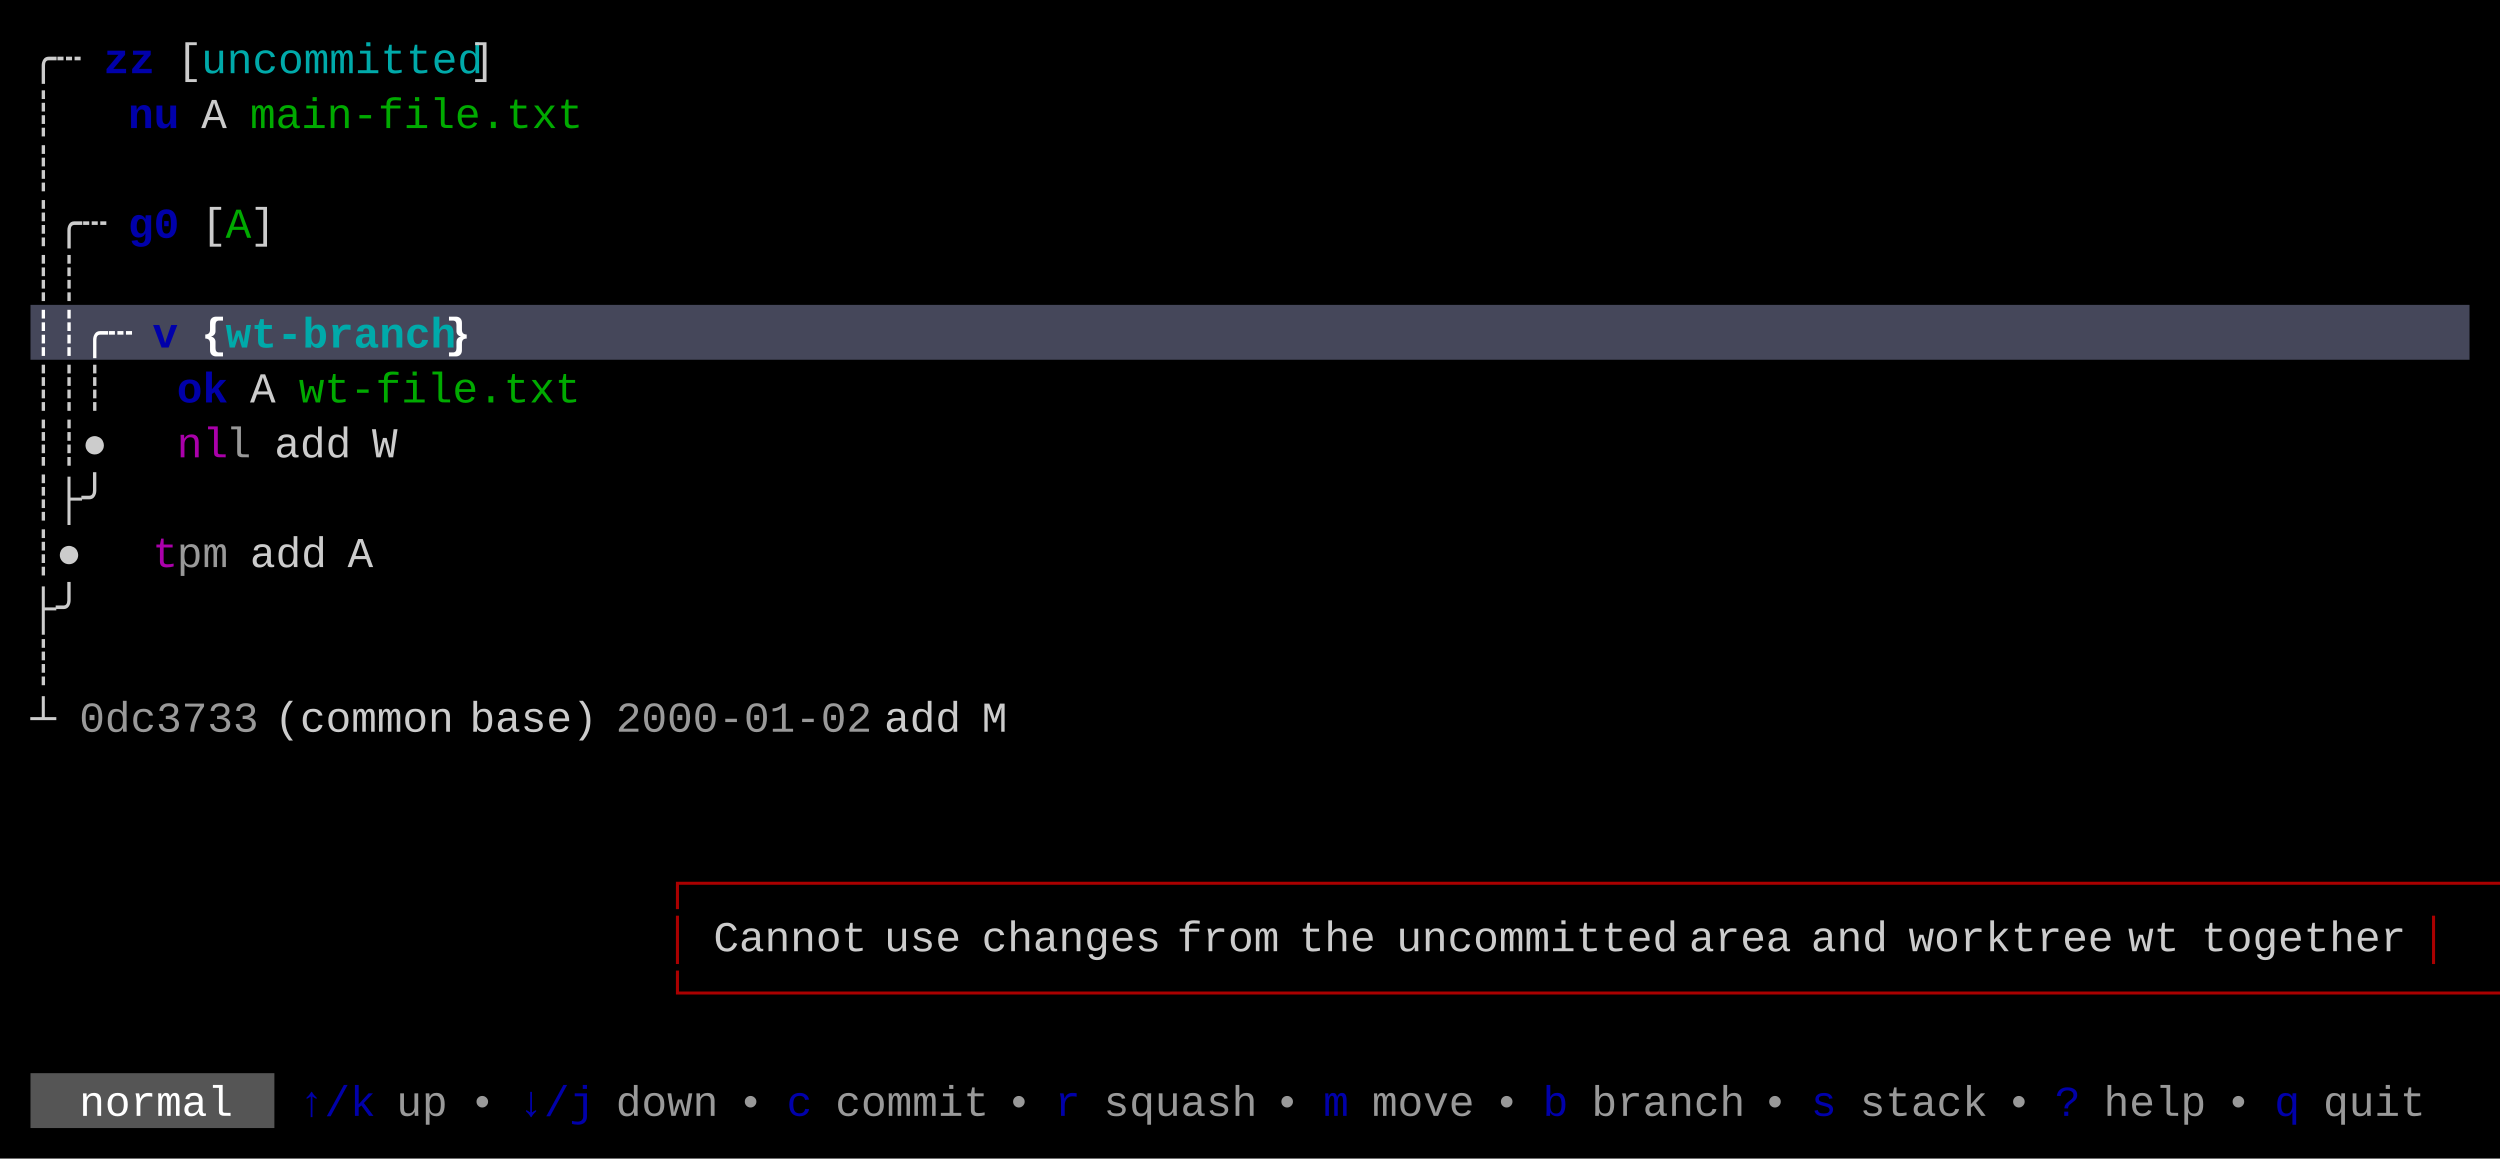
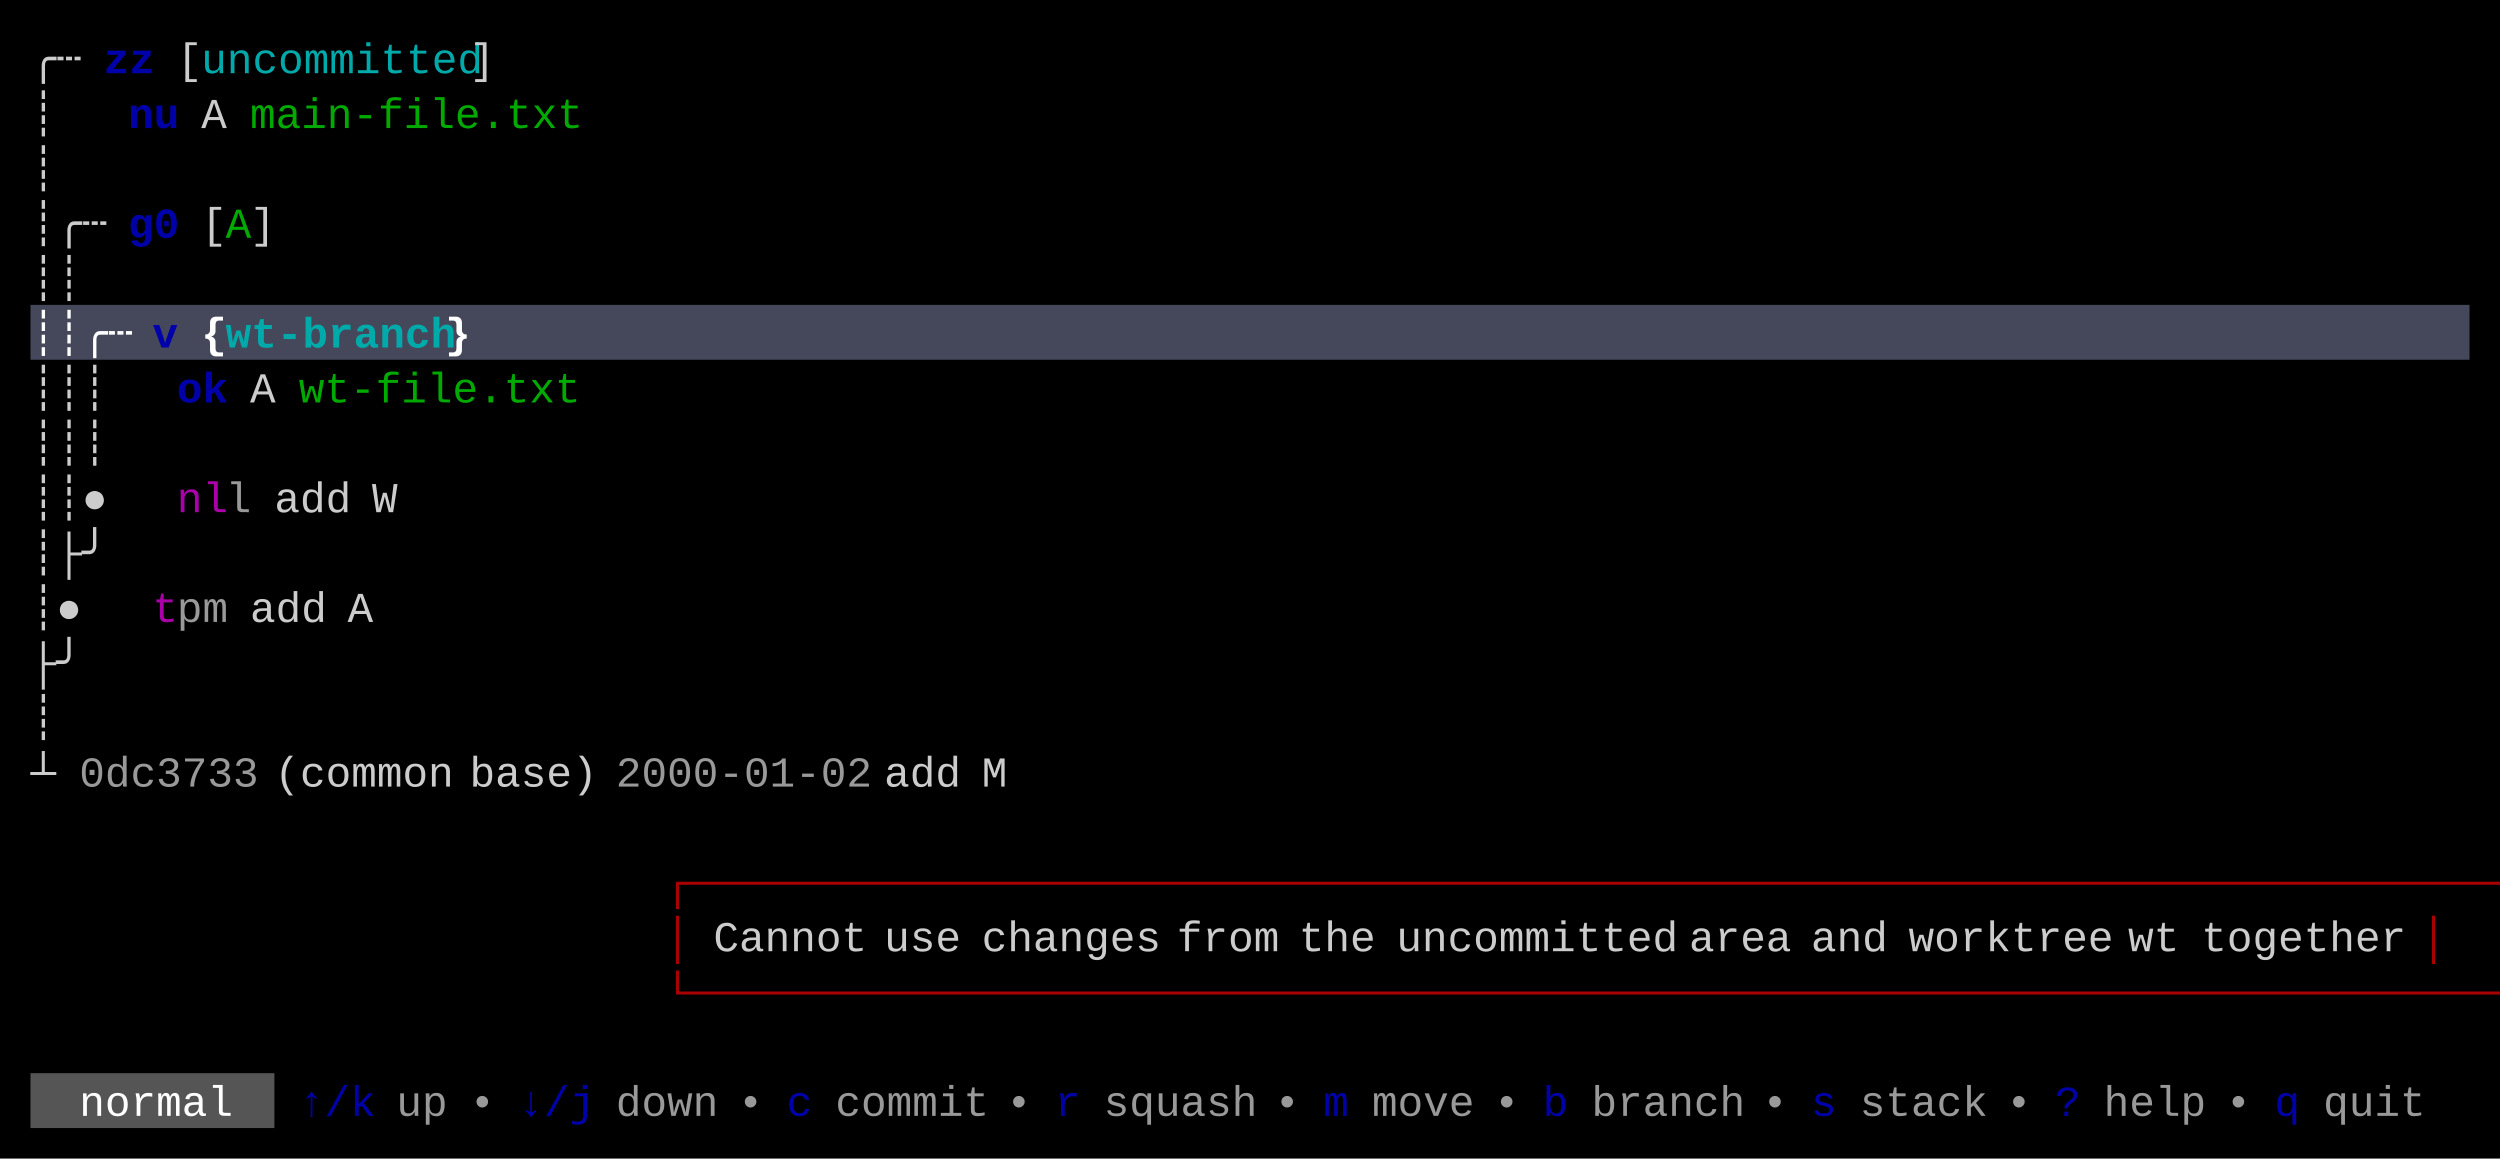
<svg xmlns="http://www.w3.org/2000/svg" width="820" height="380" viewBox="0 0 820 380">
  <rect x="0" y="0" width="820" height="380" fill="#000000" />
  <rect x="10" y="100" width="800" height="18" fill="#45475A" />
  <rect x="10" y="352" width="80" height="18" fill="#555555" />
  <g font-family="Menlo, Monaco, 'Courier New', monospace" font-size="14" xml:space="preserve">
    <text x="10 18" y="24" style="fill:#CCCCCC;">╭┄</text>
    <text x="34 42" y="24" style="fill:#0000AA;font-weight:bold;">zz</text>
    <text x="58" y="24" style="fill:#CCCCCC;">[</text>
    <text x="66 74 82 90 98 106 114 122 130 138 146" y="24" style="fill:#00AAAA;">uncommitted</text>
    <text x="154" y="24" style="fill:#CCCCCC;">]</text>
    <text x="10" y="42" style="fill:#CCCCCC;">┊</text>
    <text x="42 50" y="42" style="fill:#0000AA;font-weight:bold;">nu</text>
    <text x="66" y="42" style="fill:#CCCCCC;">A</text>
    <text x="82 90 98 106 114 122 130 138 146 154 162 170 178" y="42" style="fill:#00AA00;">main-file.txt</text>
    <text x="10" y="60" style="fill:#CCCCCC;">┊</text>
    <text x="10 18 26" y="78" style="fill:#CCCCCC;">┊╭┄</text>
    <text x="42 50" y="78" style="fill:#0000AA;font-weight:bold;">g0</text>
    <text x="66" y="78" style="fill:#CCCCCC;">[</text>
    <text x="74" y="78" style="fill:#00AA00;">A</text>
    <text x="82" y="78" style="fill:#CCCCCC;">]</text>
    <text x="10 18" y="96" style="fill:#CCCCCC;">┊┊</text>
    <text x="10 18 26 34" y="114" style="fill:#FFFFFF;font-weight:bold;">┊┊╭┄</text>
    <text x="50" y="114" style="fill:#0000AA;font-weight:bold;">v</text>
    <text x="66" y="114" style="fill:#FFFFFF;font-weight:bold;">{</text>
    <text x="74 82 90 98 106 114 122 130 138" y="114" style="fill:#00AAAA;font-weight:bold;">wt-branch</text>
    <text x="146" y="114" style="fill:#FFFFFF;font-weight:bold;">}</text>
    <text x="10 18 26" y="132" style="fill:#CCCCCC;">┊┊┊</text>
    <text x="58 66" y="132" style="fill:#0000AA;font-weight:bold;">ok</text>
    <text x="82" y="132" style="fill:#CCCCCC;">A</text>
    <text x="98 106 114 122 130 138 146 154 162 170 178" y="132" style="fill:#00AA00;">wt-file.txt</text>
-     <text x="10 18 26" y="150" style="fill:#CCCCCC;">┊┊●</text>
-     <text x="58 66" y="150" style="fill:#AA00AA;">nl</text>
-     <text x="74" y="150" style="fill:#CCCCCC;opacity:0.75;">l</text>
-     <text x="90 98 106" y="150" style="fill:#CCCCCC;">add</text>
-     <text x="122" y="150" style="fill:#CCCCCC;">W</text>
-     <text x="10 18 26" y="168" style="fill:#CCCCCC;">┊├╯</text>
-     <text x="10 18" y="186" style="fill:#CCCCCC;">┊●</text>
-     <text x="50" y="186" style="fill:#AA00AA;">t</text>
-     <text x="58 66" y="186" style="fill:#CCCCCC;opacity:0.75;">pm</text>
-     <text x="82 90 98" y="186" style="fill:#CCCCCC;">add</text>
-     <text x="114" y="186" style="fill:#CCCCCC;">A</text>
-     <text x="10 18" y="204" style="fill:#CCCCCC;">├╯</text>
-     <text x="10" y="222" style="fill:#CCCCCC;">┊</text>
-     <text x="10" y="240" style="fill:#CCCCCC;">┴</text>
-     <text x="26 34 42 50 58 66 74" y="240" style="fill:#CCCCCC;opacity:0.75;">0dc3733</text>
-     <text x="90 98 106 114 122 130 138" y="240" style="fill:#CCCCCC;">(common</text>
-     <text x="154 162 170 178 186" y="240" style="fill:#CCCCCC;">base)</text>
-     <text x="202 210 218 226 234 242 250 258 266 274" y="240" style="fill:#CCCCCC;opacity:0.75;">2000-01-02</text>
-     <text x="290 298 306" y="240" style="fill:#CCCCCC;">add</text>
-     <text x="322" y="240" style="fill:#CCCCCC;">M</text>
+     <text x="10 18 26" y="150" style="fill:#CCCCCC;">┊┊┊</text>
+     <text x="10 18 26" y="168" style="fill:#CCCCCC;">┊┊●</text>
+     <text x="58 66" y="168" style="fill:#AA00AA;">nl</text>
+     <text x="74" y="168" style="fill:#CCCCCC;opacity:0.75;">l</text>
+     <text x="90 98 106" y="168" style="fill:#CCCCCC;">add</text>
+     <text x="122" y="168" style="fill:#CCCCCC;">W</text>
+     <text x="10 18 26" y="186" style="fill:#CCCCCC;">┊├╯</text>
+     <text x="10 18" y="204" style="fill:#CCCCCC;">┊●</text>
+     <text x="50" y="204" style="fill:#AA00AA;">t</text>
+     <text x="58 66" y="204" style="fill:#CCCCCC;opacity:0.75;">pm</text>
+     <text x="82 90 98" y="204" style="fill:#CCCCCC;">add</text>
+     <text x="114" y="204" style="fill:#CCCCCC;">A</text>
+     <text x="10 18" y="222" style="fill:#CCCCCC;">├╯</text>
+     <text x="10" y="240" style="fill:#CCCCCC;">┊</text>
+     <text x="10" y="258" style="fill:#CCCCCC;">┴</text>
+     <text x="26 34 42 50 58 66 74" y="258" style="fill:#CCCCCC;opacity:0.75;">0dc3733</text>
+     <text x="90 98 106 114 122 130 138" y="258" style="fill:#CCCCCC;">(common</text>
+     <text x="154 162 170 178 186" y="258" style="fill:#CCCCCC;">base)</text>
+     <text x="202 210 218 226 234 242 250 258 266 274" y="258" style="fill:#CCCCCC;opacity:0.75;">2000-01-02</text>
+     <text x="290 298 306" y="258" style="fill:#CCCCCC;">add</text>
+     <text x="322" y="258" style="fill:#CCCCCC;">M</text>
    <text x="218 226 234 242 250 258 266 274 282 290 298 306 314 322 330 338 346 354 362 370 378 386 394 402 410 418 426 434 442 450 458 466 474 482 490 498 506 514 522 530 538 546 554 562 570 578 586 594 602 610 618 626 634 642 650 658 666 674 682 690 698 706 714 722 730 738 746 754 762 770 778 786 794" y="294" style="fill:#AA0000;">┌───────────────────────────────────────────────────────────────────────┐</text>
    <text x="218" y="312" style="fill:#AA0000;">│</text>
    <text x="234 242 250 258 266 274" y="312" style="fill:#CCCCCC;">Cannot</text>
    <text x="290 298 306" y="312" style="fill:#CCCCCC;">use</text>
    <text x="322 330 338 346 354 362 370" y="312" style="fill:#CCCCCC;">changes</text>
    <text x="386 394 402 410" y="312" style="fill:#CCCCCC;">from</text>
    <text x="426 434 442" y="312" style="fill:#CCCCCC;">the</text>
    <text x="458 466 474 482 490 498 506 514 522 530 538" y="312" style="fill:#CCCCCC;">uncommitted</text>
    <text x="554 562 570 578" y="312" style="fill:#CCCCCC;">area</text>
    <text x="594 602 610" y="312" style="fill:#CCCCCC;">and</text>
    <text x="626 634 642 650 658 666 674 682" y="312" style="fill:#CCCCCC;">worktree</text>
    <text x="698 706" y="312" style="fill:#CCCCCC;">wt</text>
    <text x="722 730 738 746 754 762 770 778" y="312" style="fill:#CCCCCC;">together</text>
    <text x="794" y="312" style="fill:#AA0000;">│</text>
    <text x="218 226 234 242 250 258 266 274 282 290 298 306 314 322 330 338 346 354 362 370 378 386 394 402 410 418 426 434 442 450 458 466 474 482 490 498 506 514 522 530 538 546 554 562 570 578 586 594 602 610 618 626 634 642 650 658 666 674 682 690 698 706 714 722 730 738 746 754 762 770 778 786 794" y="330" style="fill:#AA0000;">└───────────────────────────────────────────────────────────────────────┘</text>
    <text x="26 34 42 50 58 66" y="366" style="fill:#FFFFFF;">normal</text>
    <text x="98 106 114" y="366" style="fill:#0000AA;">↑/k</text>
    <text x="130 138" y="366" style="fill:#CCCCCC;opacity:0.75;">up</text>
    <text x="154" y="366" style="fill:#CCCCCC;opacity:0.75;">•</text>
    <text x="170 178 186" y="366" style="fill:#0000AA;">↓/j</text>
    <text x="202 210 218 226" y="366" style="fill:#CCCCCC;opacity:0.75;">down</text>
    <text x="242" y="366" style="fill:#CCCCCC;opacity:0.75;">•</text>
    <text x="258" y="366" style="fill:#0000AA;">c</text>
    <text x="274 282 290 298 306 314" y="366" style="fill:#CCCCCC;opacity:0.75;">commit</text>
    <text x="330" y="366" style="fill:#CCCCCC;opacity:0.75;">•</text>
    <text x="346" y="366" style="fill:#0000AA;">r</text>
    <text x="362 370 378 386 394 402" y="366" style="fill:#CCCCCC;opacity:0.75;">squash</text>
    <text x="418" y="366" style="fill:#CCCCCC;opacity:0.75;">•</text>
    <text x="434" y="366" style="fill:#0000AA;">m</text>
    <text x="450 458 466 474" y="366" style="fill:#CCCCCC;opacity:0.75;">move</text>
    <text x="490" y="366" style="fill:#CCCCCC;opacity:0.75;">•</text>
    <text x="506" y="366" style="fill:#0000AA;">b</text>
    <text x="522 530 538 546 554 562" y="366" style="fill:#CCCCCC;opacity:0.75;">branch</text>
    <text x="578" y="366" style="fill:#CCCCCC;opacity:0.75;">•</text>
    <text x="594" y="366" style="fill:#0000AA;">s</text>
    <text x="610 618 626 634 642" y="366" style="fill:#CCCCCC;opacity:0.75;">stack</text>
    <text x="658" y="366" style="fill:#CCCCCC;opacity:0.75;">•</text>
    <text x="674" y="366" style="fill:#0000AA;">?</text>
    <text x="690 698 706 714" y="366" style="fill:#CCCCCC;opacity:0.75;">help</text>
    <text x="730" y="366" style="fill:#CCCCCC;opacity:0.75;">•</text>
    <text x="746" y="366" style="fill:#0000AA;">q</text>
    <text x="762 770 778 786" y="366" style="fill:#CCCCCC;opacity:0.75;">quit</text>
  </g>
</svg>
